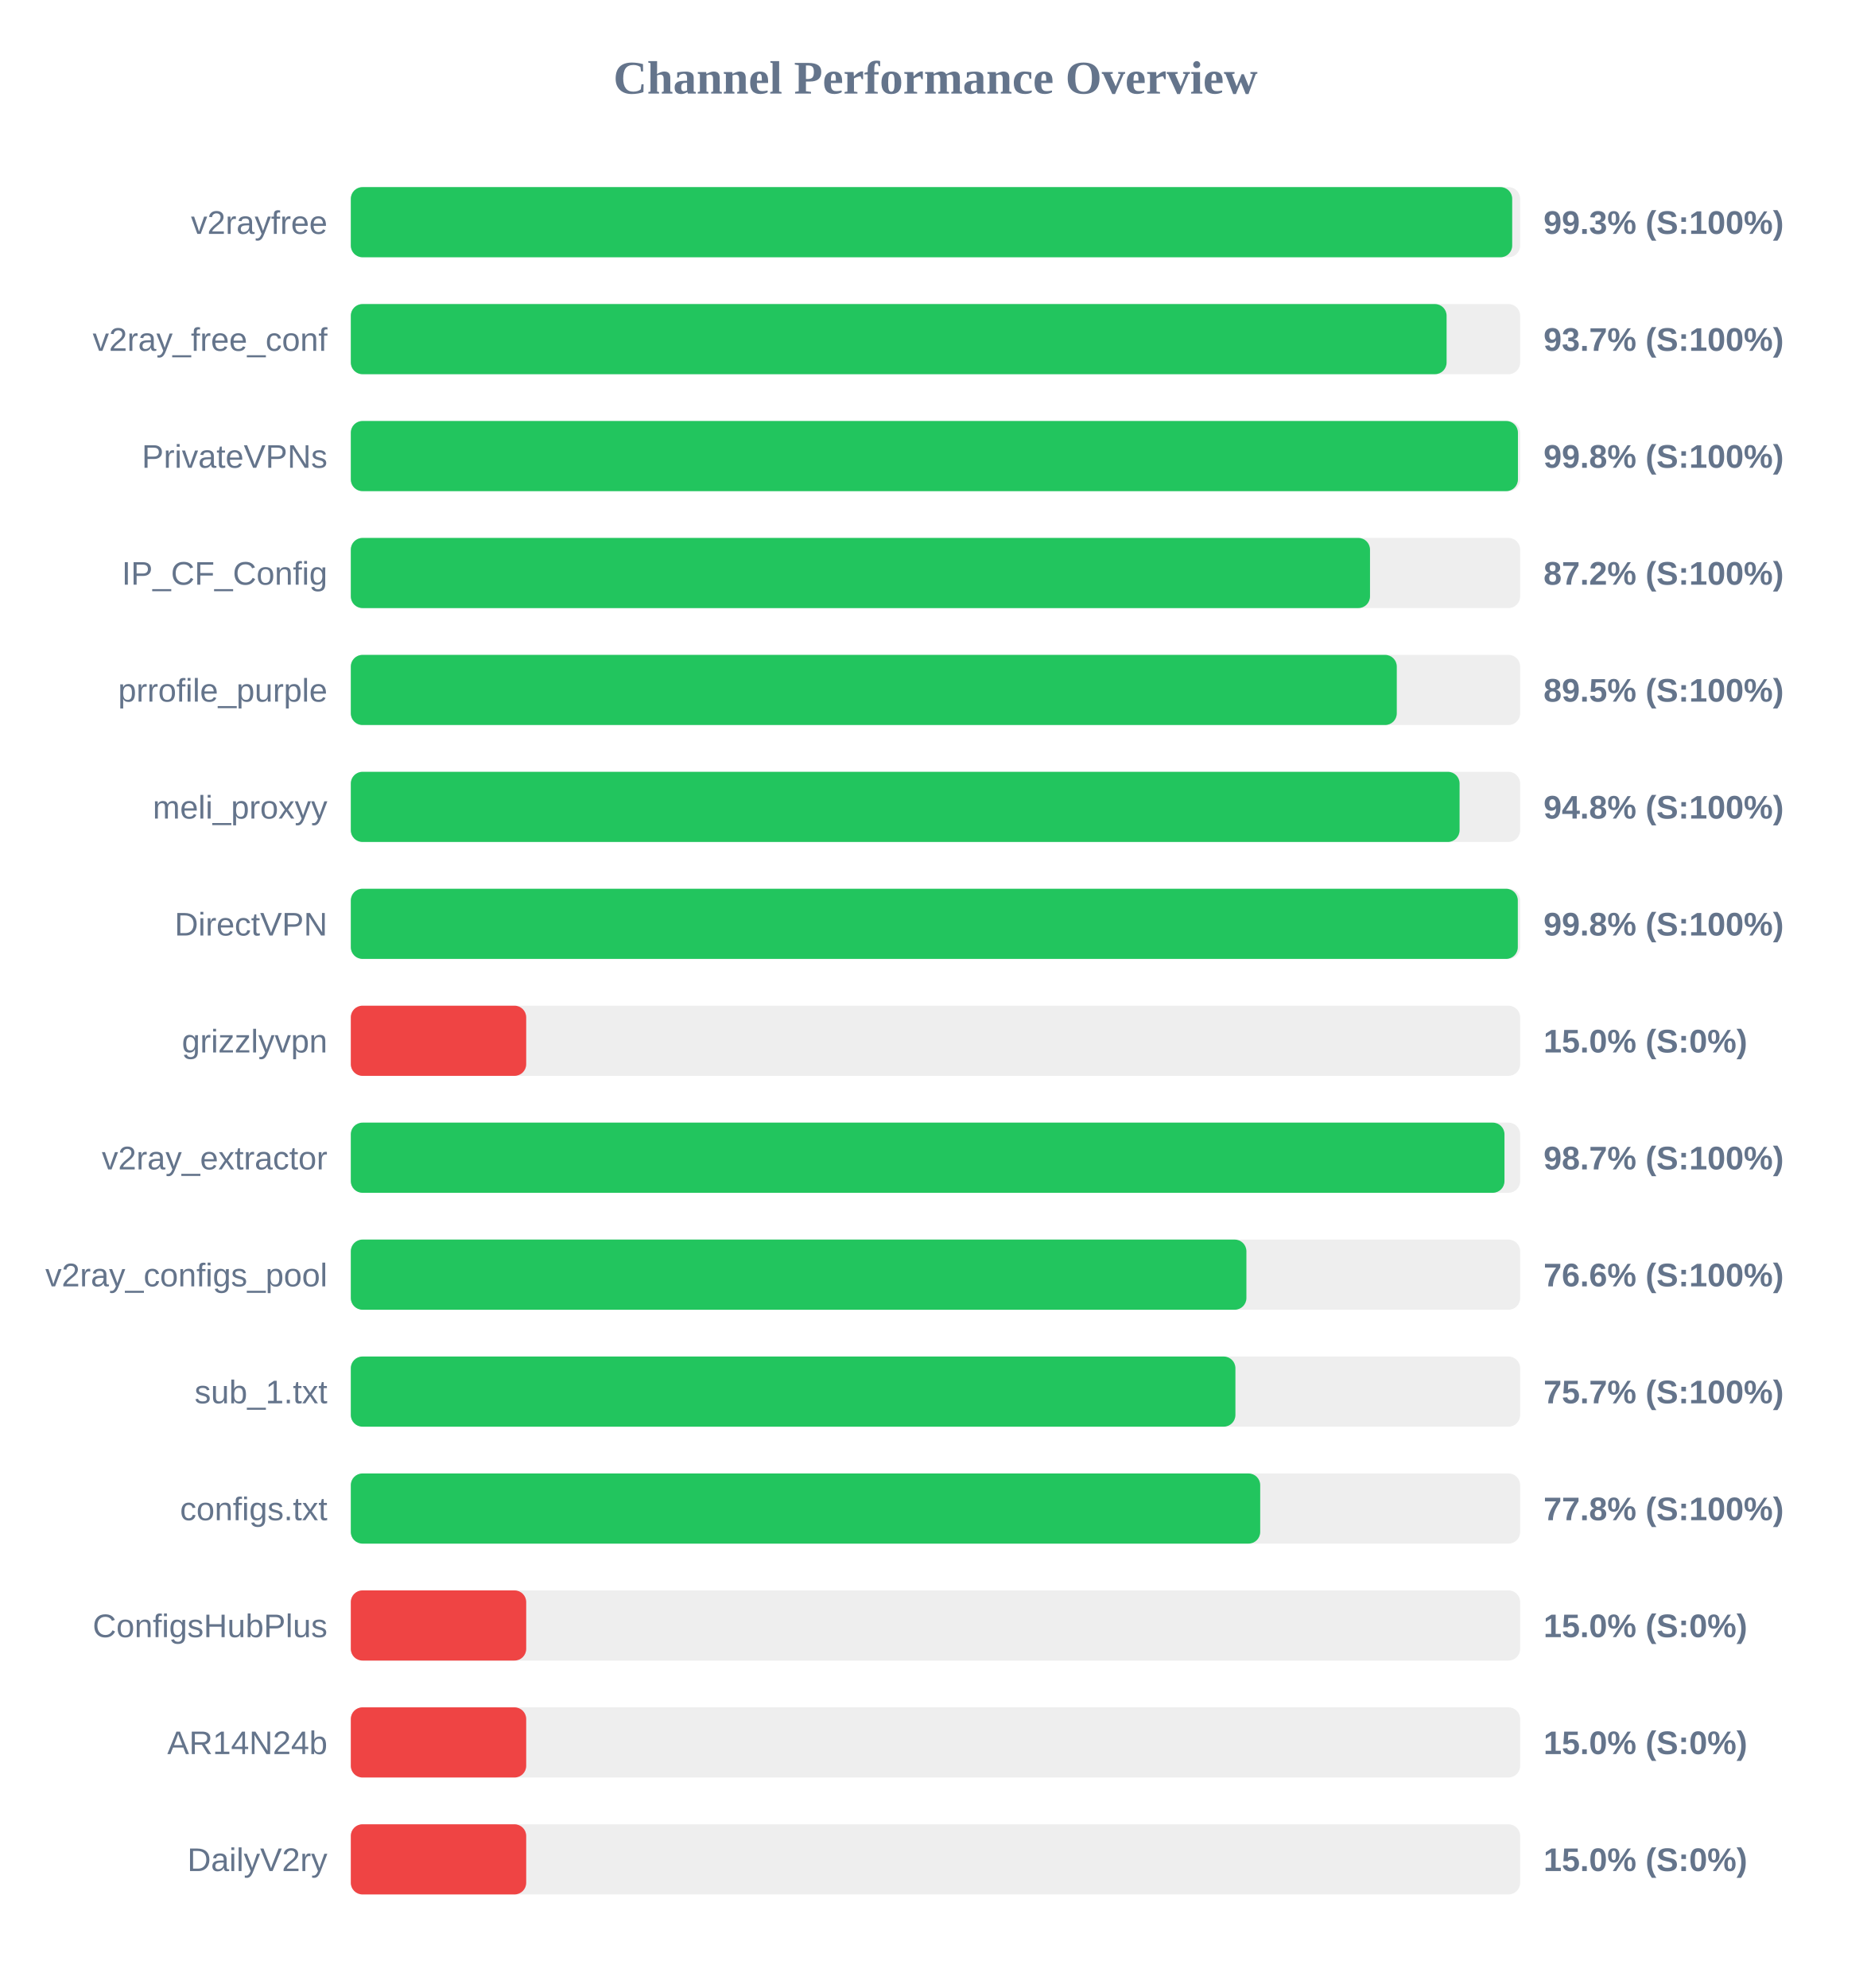
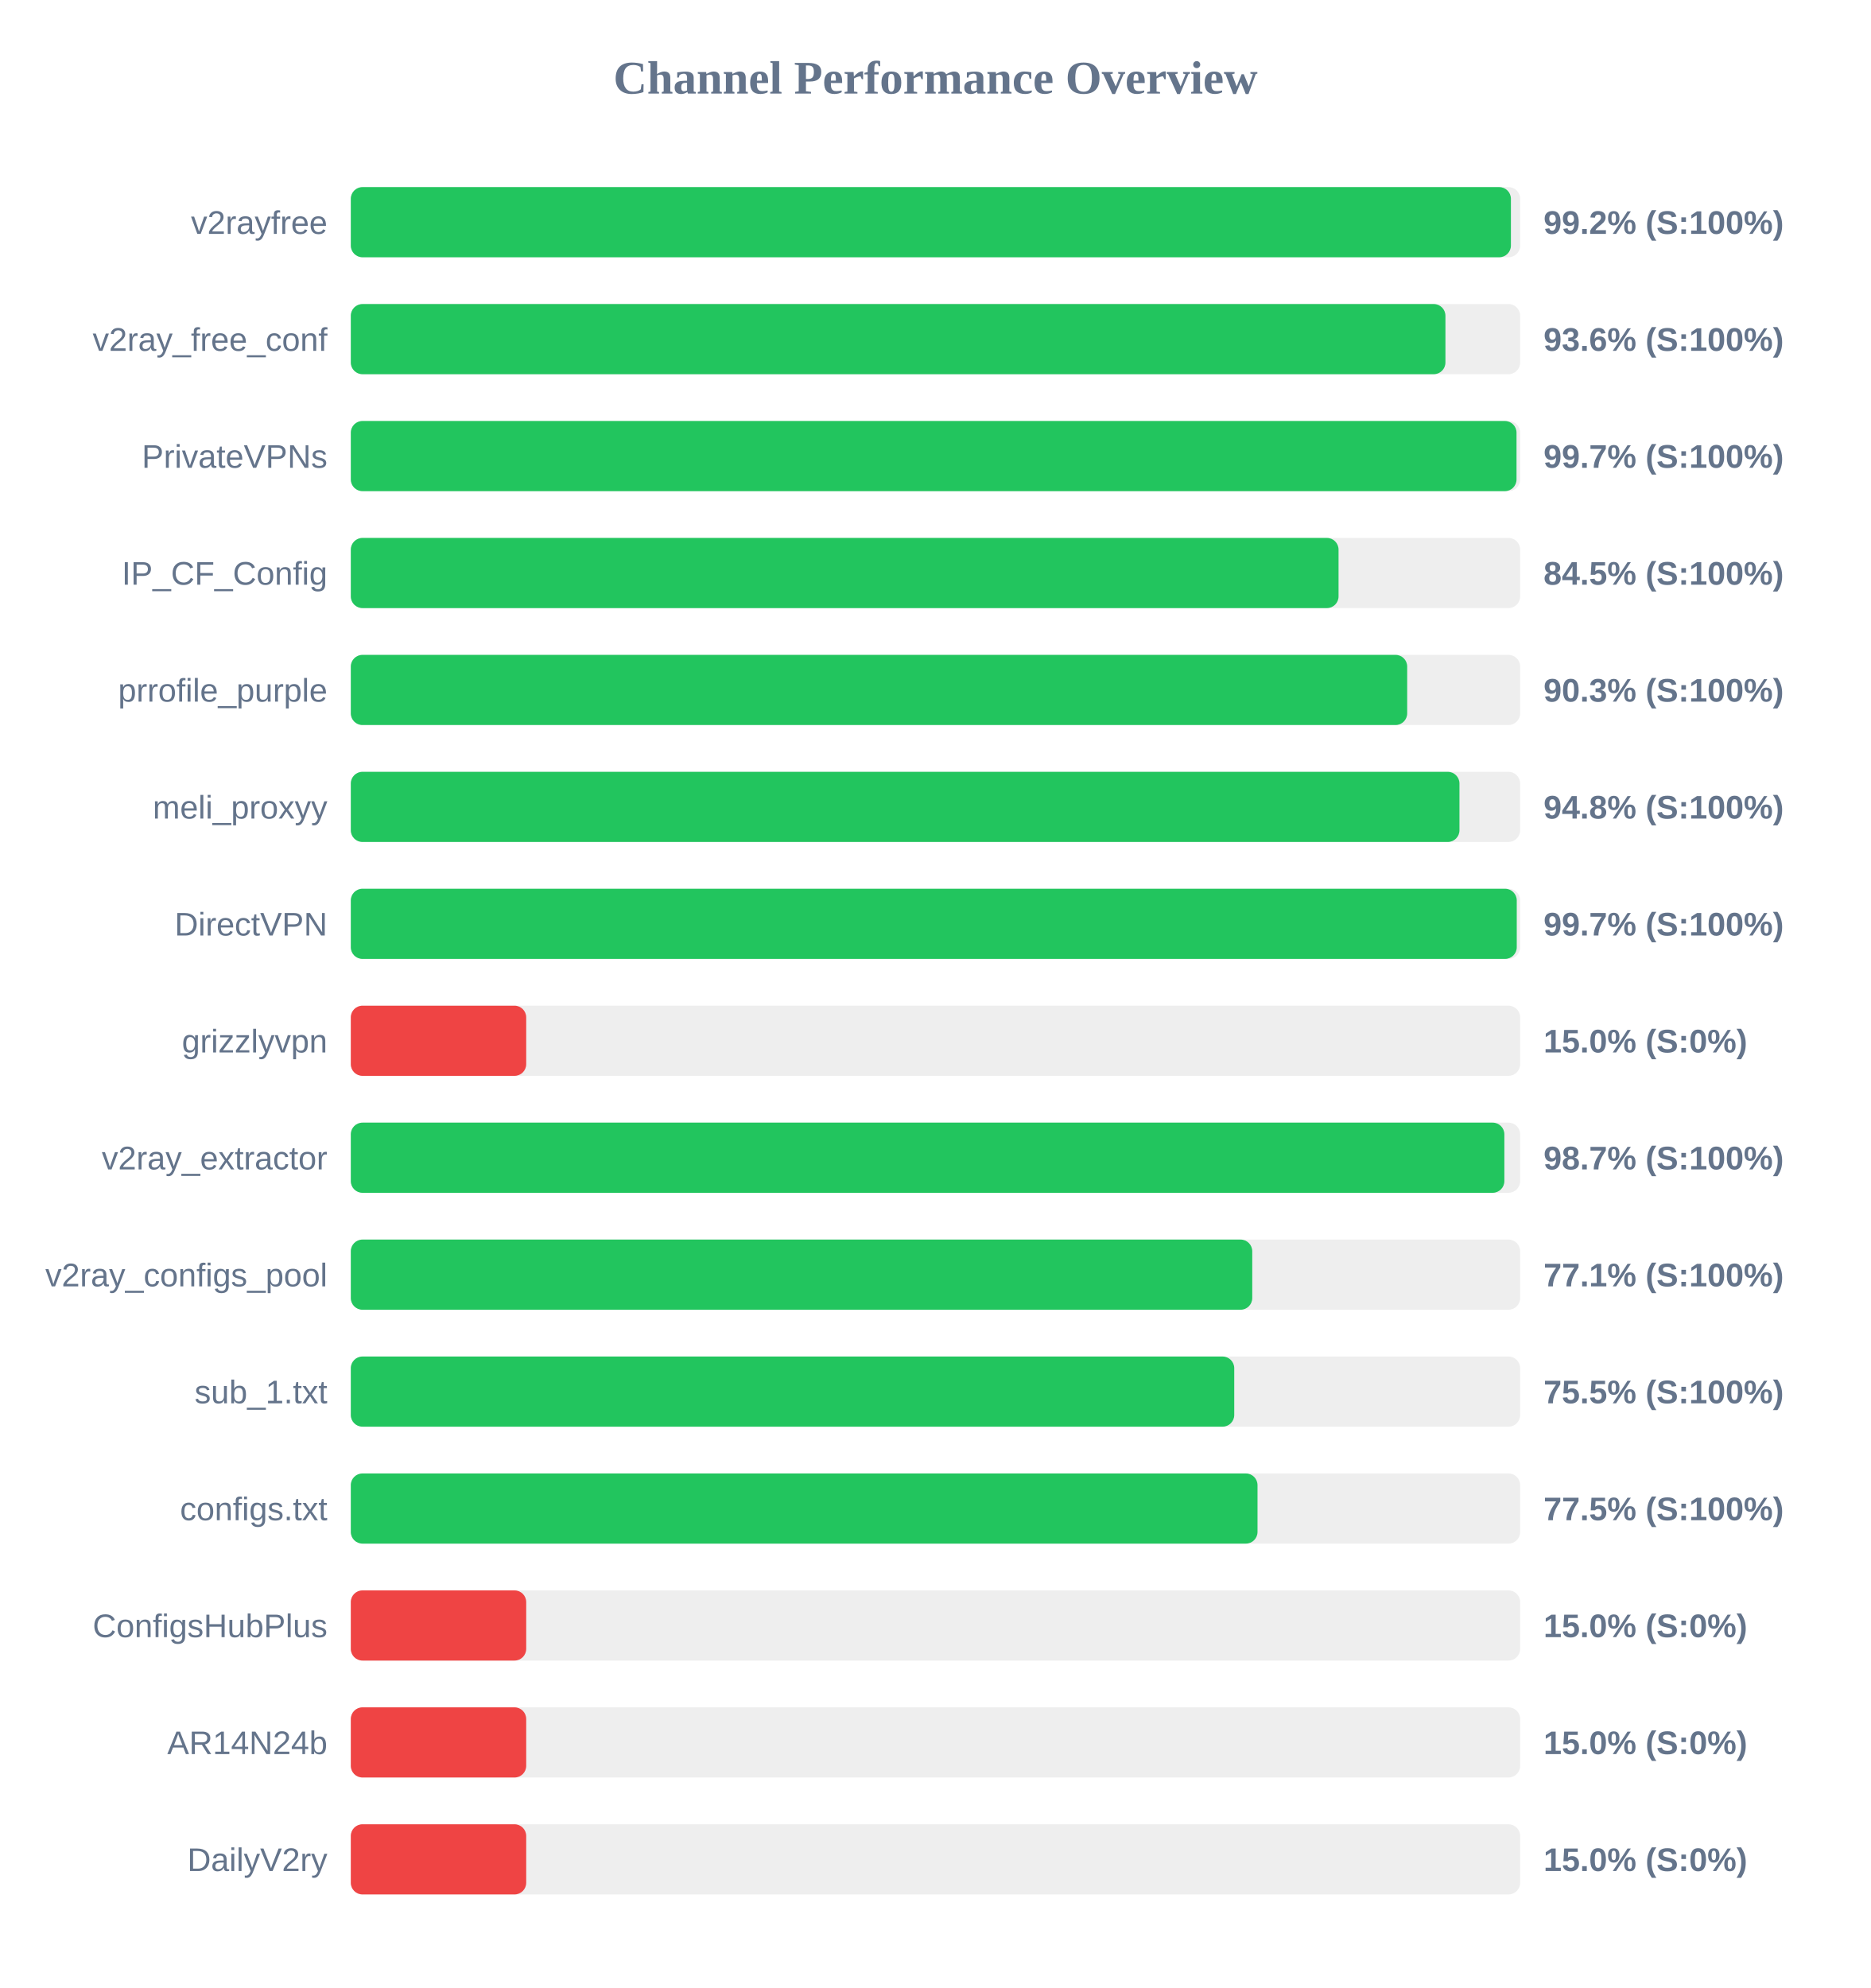
<svg xmlns="http://www.w3.org/2000/svg" width="800" height="850" version="1.1">
  <style>
        .row { font: 14px Arial; fill: #64748b; }
        .score { font: bold 14px Arial; fill: #64748b; }
    </style>
  <text x="400" y="40" text-anchor="middle" font-size="20px" font-weight="bold" fill="#64748b">Channel Performance Overview</text>
  <rect x="150" y="80" width="500" height="30" fill="#eee" rx="5" />
-   <rect x="150" y="80" width="496.6" height="30" fill="#22c55e" rx="5" />
+   <rect x="150" y="80" width="496.05" height="30" fill="#22c55e" rx="5" />
  <text x="140" y="100" text-anchor="end" class="row">v2rayfree</text>
-   <text x="660" y="100" text-anchor="start" class="score">99.3% (S:100%)</text>
+   <text x="660" y="100" text-anchor="start" class="score">99.2% (S:100%)</text>
  <rect x="150" y="130" width="500" height="30" fill="#eee" rx="5" />
-   <rect x="150" y="130" width="468.55" height="30" fill="#22c55e" rx="5" />
+   <rect x="150" y="130" width="468.05" height="30" fill="#22c55e" rx="5" />
  <text x="140" y="150" text-anchor="end" class="row">v2ray_free_conf</text>
-   <text x="660" y="150" text-anchor="start" class="score">93.7% (S:100%)</text>
+   <text x="660" y="150" text-anchor="start" class="score">93.6% (S:100%)</text>
  <rect x="150" y="180" width="500" height="30" fill="#eee" rx="5" />
-   <rect x="150" y="180" width="499.05" height="30" fill="#22c55e" rx="5" />
+   <rect x="150" y="180" width="498.45" height="30" fill="#22c55e" rx="5" />
  <text x="140" y="200" text-anchor="end" class="row">PrivateVPNs</text>
-   <text x="660" y="200" text-anchor="start" class="score">99.8% (S:100%)</text>
+   <text x="660" y="200" text-anchor="start" class="score">99.7% (S:100%)</text>
  <rect x="150" y="230" width="500" height="30" fill="#eee" rx="5" />
-   <rect x="150" y="230" width="435.8" height="30" fill="#22c55e" rx="5" />
+   <rect x="150" y="230" width="422.35" height="30" fill="#22c55e" rx="5" />
  <text x="140" y="250" text-anchor="end" class="row">IP_CF_Config</text>
-   <text x="660" y="250" text-anchor="start" class="score">87.2% (S:100%)</text>
+   <text x="660" y="250" text-anchor="start" class="score">84.5% (S:100%)</text>
  <rect x="150" y="280" width="500" height="30" fill="#eee" rx="5" />
-   <rect x="150" y="280" width="447.25" height="30" fill="#22c55e" rx="5" />
+   <rect x="150" y="280" width="451.7" height="30" fill="#22c55e" rx="5" />
  <text x="140" y="300" text-anchor="end" class="row">prrofile_purple</text>
-   <text x="660" y="300" text-anchor="start" class="score">89.5% (S:100%)</text>
+   <text x="660" y="300" text-anchor="start" class="score">90.3% (S:100%)</text>
  <rect x="150" y="330" width="500" height="30" fill="#eee" rx="5" />
-   <rect x="150" y="330" width="474.1" height="30" fill="#22c55e" rx="5" />
+   <rect x="150" y="330" width="474.05" height="30" fill="#22c55e" rx="5" />
  <text x="140" y="350" text-anchor="end" class="row">meli_proxyy</text>
  <text x="660" y="350" text-anchor="start" class="score">94.8% (S:100%)</text>
  <rect x="150" y="380" width="500" height="30" fill="#eee" rx="5" />
-   <rect x="150" y="380" width="499.0" height="30" fill="#22c55e" rx="5" />
+   <rect x="150" y="380" width="498.55" height="30" fill="#22c55e" rx="5" />
  <text x="140" y="400" text-anchor="end" class="row">DirectVPN</text>
-   <text x="660" y="400" text-anchor="start" class="score">99.8% (S:100%)</text>
+   <text x="660" y="400" text-anchor="start" class="score">99.7% (S:100%)</text>
  <rect x="150" y="430" width="500" height="30" fill="#eee" rx="5" />
  <rect x="150" y="430" width="75.0" height="30" fill="#ef4444" rx="5" />
  <text x="140" y="450" text-anchor="end" class="row">grizzlyvpn</text>
  <text x="660" y="450" text-anchor="start" class="score">15.0% (S:0%)</text>
  <rect x="150" y="480" width="500" height="30" fill="#eee" rx="5" />
-   <rect x="150" y="480" width="493.3" height="30" fill="#22c55e" rx="5" />
+   <rect x="150" y="480" width="493.25" height="30" fill="#22c55e" rx="5" />
  <text x="140" y="500" text-anchor="end" class="row">v2ray_extractor</text>
  <text x="660" y="500" text-anchor="start" class="score">98.7% (S:100%)</text>
  <rect x="150" y="530" width="500" height="30" fill="#eee" rx="5" />
-   <rect x="150" y="530" width="382.95" height="30" fill="#22c55e" rx="5" />
+   <rect x="150" y="530" width="385.45" height="30" fill="#22c55e" rx="5" />
  <text x="140" y="550" text-anchor="end" class="row">v2ray_configs_pool</text>
-   <text x="660" y="550" text-anchor="start" class="score">76.6% (S:100%)</text>
+   <text x="660" y="550" text-anchor="start" class="score">77.1% (S:100%)</text>
  <rect x="150" y="580" width="500" height="30" fill="#eee" rx="5" />
-   <rect x="150" y="580" width="378.25" height="30" fill="#22c55e" rx="5" />
+   <rect x="150" y="580" width="377.75" height="30" fill="#22c55e" rx="5" />
  <text x="140" y="600" text-anchor="end" class="row">sub_1.txt</text>
-   <text x="660" y="600" text-anchor="start" class="score">75.7% (S:100%)</text>
+   <text x="660" y="600" text-anchor="start" class="score">75.5% (S:100%)</text>
  <rect x="150" y="630" width="500" height="30" fill="#eee" rx="5" />
-   <rect x="150" y="630" width="388.85" height="30" fill="#22c55e" rx="5" />
+   <rect x="150" y="630" width="387.7" height="30" fill="#22c55e" rx="5" />
  <text x="140" y="650" text-anchor="end" class="row">configs.txt</text>
-   <text x="660" y="650" text-anchor="start" class="score">77.8% (S:100%)</text>
+   <text x="660" y="650" text-anchor="start" class="score">77.5% (S:100%)</text>
  <rect x="150" y="680" width="500" height="30" fill="#eee" rx="5" />
  <rect x="150" y="680" width="75.0" height="30" fill="#ef4444" rx="5" />
  <text x="140" y="700" text-anchor="end" class="row">ConfigsHubPlus</text>
  <text x="660" y="700" text-anchor="start" class="score">15.0% (S:0%)</text>
  <rect x="150" y="730" width="500" height="30" fill="#eee" rx="5" />
  <rect x="150" y="730" width="75.0" height="30" fill="#ef4444" rx="5" />
  <text x="140" y="750" text-anchor="end" class="row">AR14N24b</text>
  <text x="660" y="750" text-anchor="start" class="score">15.0% (S:0%)</text>
  <rect x="150" y="780" width="500" height="30" fill="#eee" rx="5" />
  <rect x="150" y="780" width="75.0" height="30" fill="#ef4444" rx="5" />
  <text x="140" y="800" text-anchor="end" class="row">DailyV2ry</text>
  <text x="660" y="800" text-anchor="start" class="score">15.0% (S:0%)</text>
</svg>
